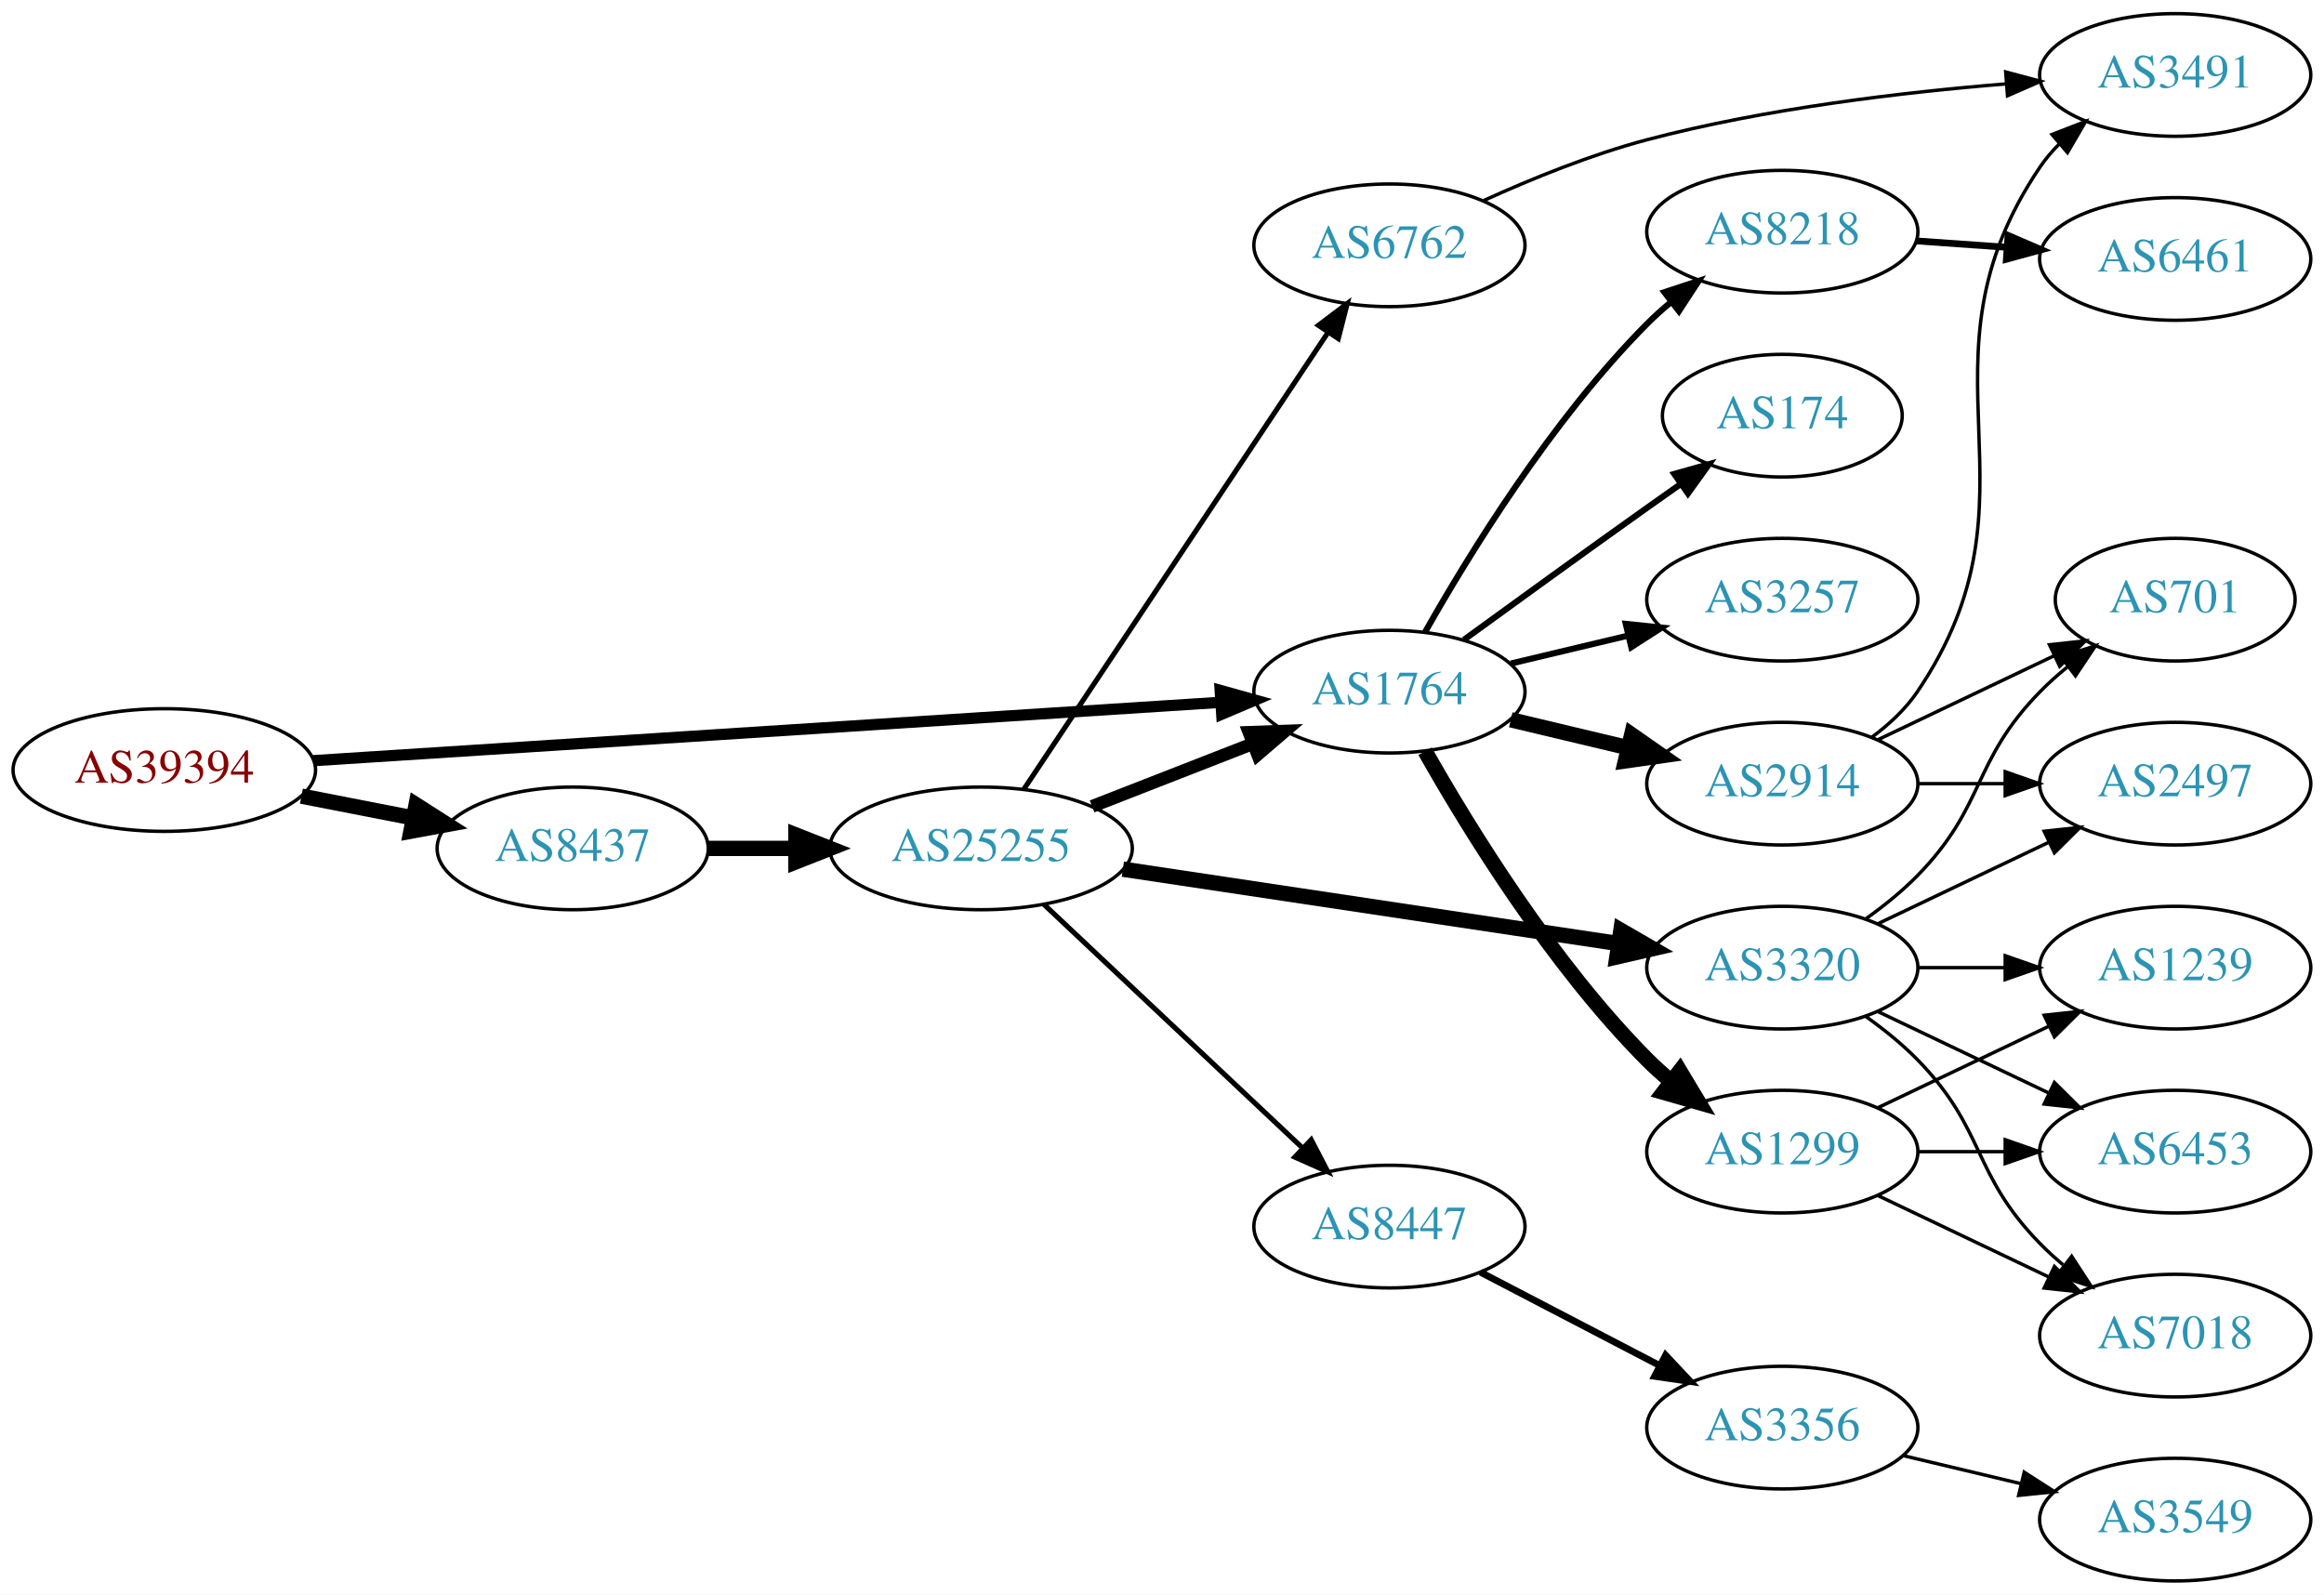
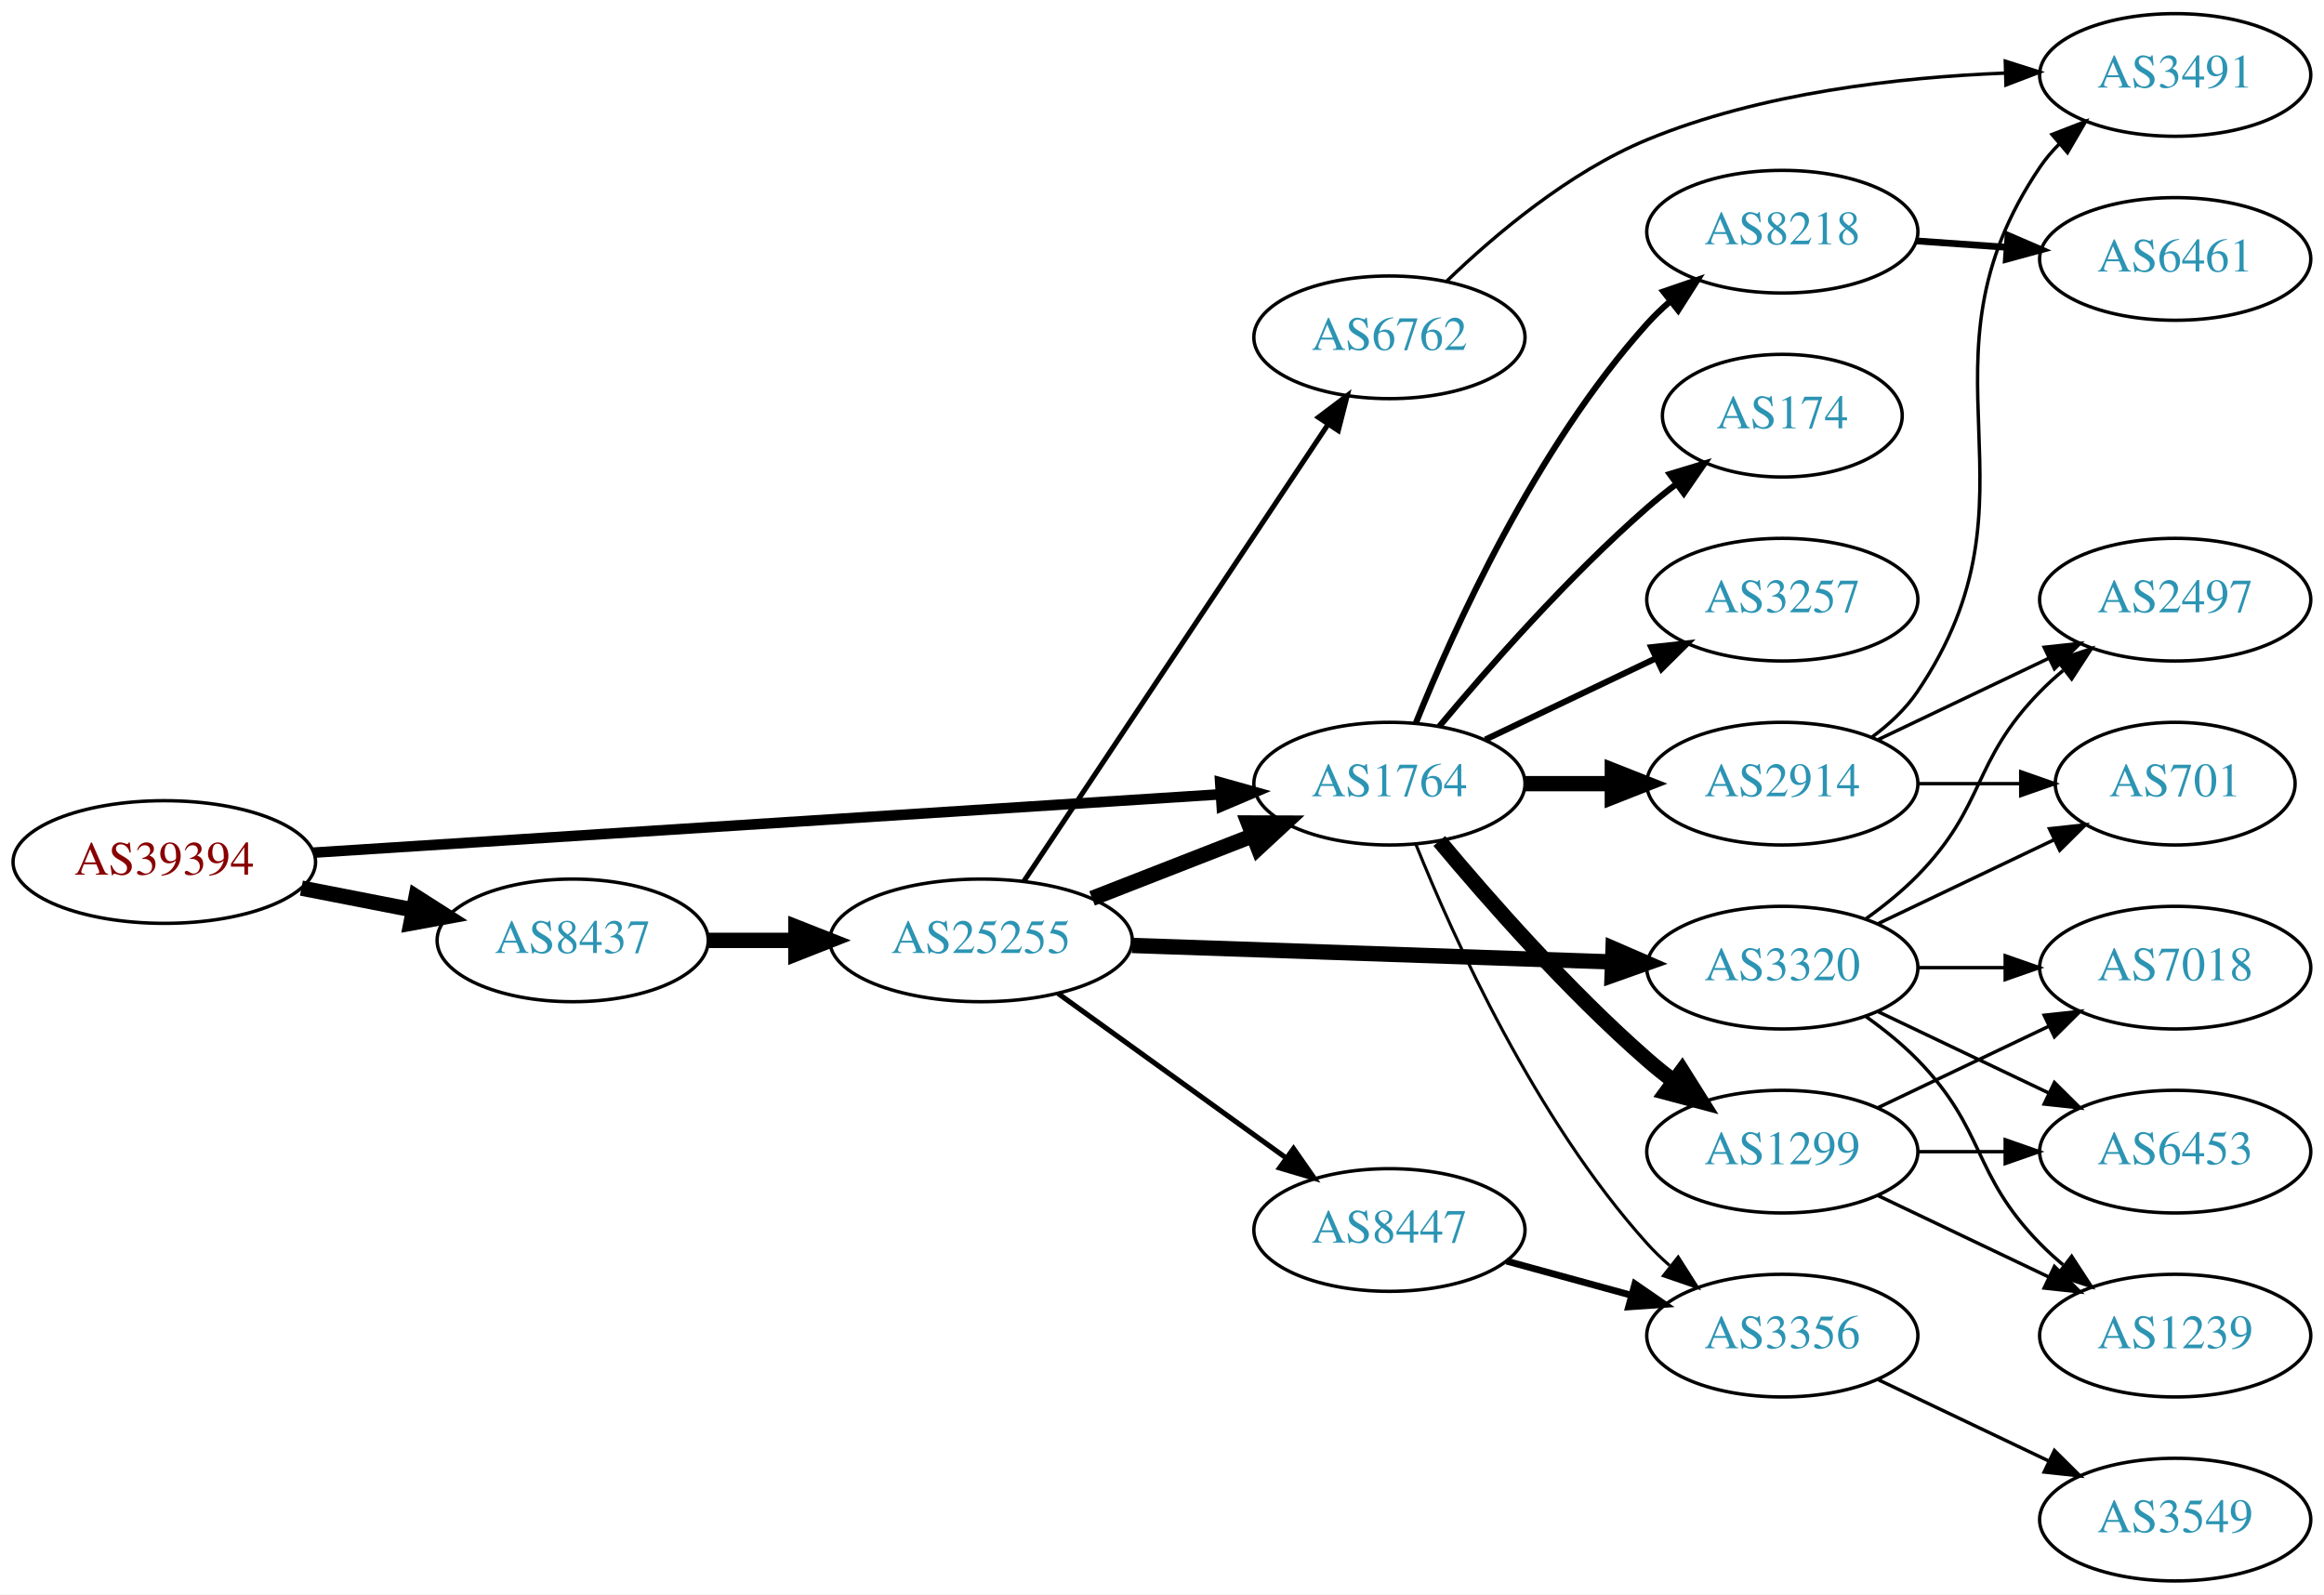
<svg xmlns="http://www.w3.org/2000/svg" xmlns:xlink="http://www.w3.org/1999/xlink" width="682pt" height="468pt" viewBox="0.00 0.00 681.96 468.00">
  <g id="graph0" class="graph" transform="scale(1 1) rotate(0) translate(4 464)">
    <polygon fill="white" stroke="none" points="-4,4 -4,-464 677.956,-464 677.956,4 -4,4" />
    <g id="node1" class="node">
      <g id="a_node1">
        <a xlink:href="/asn/39394" xlink:title="AS39394 ~ NeoTel Telefonservice GmbH &amp; Co KG [AT]">
-           <ellipse fill="#ffffff" stroke="black" cx="44.196" cy="-238" rx="44.393" ry="18" />
-           <text text-anchor="middle" x="44.196" y="-234.3" font-family="Times,serif" font-size="14.00" fill="#880000">AS39394</text>
+           <ellipse fill="#ffffff" stroke="black" cx="44.196" cy="-211" rx="44.393" ry="18" />
+           <text text-anchor="middle" x="44.196" y="-207.3" font-family="Times,serif" font-size="14.00" fill="#880000">AS39394</text>
        </a>
      </g>
    </g>
    <g id="node2" class="node">
      <g id="a_node2">
        <a xlink:href="/asn/1764" xlink:title="AS1764 ~ NEXTLAYER-AS [AT]">
-           <ellipse fill="#ffffff" stroke="black" cx="403.724" cy="-261" rx="39.794" ry="18" />
-           <text text-anchor="middle" x="403.724" y="-257.3" font-family="Times,serif" font-size="14.00" fill="#2c94b3">AS1764</text>
+           <ellipse fill="#ffffff" stroke="black" cx="403.724" cy="-234" rx="39.794" ry="18" />
+           <text text-anchor="middle" x="403.724" y="-230.3" font-family="Times,serif" font-size="14.00" fill="#2c94b3">AS1764</text>
        </a>
      </g>
    </g>
    <g id="edge1" class="edge">
-       <path fill="none" stroke="black" stroke-width="3.3" d="M87.967,-240.751C154.785,-245.05 283.55,-253.333 353.904,-257.859" />
-       <polygon fill="black" stroke="black" stroke-width="3.3" points="354.057,-261.376 364.261,-258.526 354.507,-254.391 354.057,-261.376" />
+       <path fill="none" stroke="black" stroke-width="3.094" d="M87.967,-213.751C154.785,-218.05 283.55,-226.333 353.904,-230.859" />
+       <polygon fill="black" stroke="black" stroke-width="3.094" points="354.057,-234.376 364.261,-231.526 354.507,-227.391 354.057,-234.376" />
    </g>
    <g id="node3" class="node">
      <g id="a_node3">
        <a xlink:href="/asn/8437" xlink:title="AS8437 ~ Hutchison Drei Austria GmbH [AT]">
-           <ellipse fill="#ffffff" stroke="black" cx="164.039" cy="-215" rx="39.794" ry="18" />
-           <text text-anchor="middle" x="164.039" y="-211.3" font-family="Times,serif" font-size="14.00" fill="#2c94b3">AS8437</text>
+           <ellipse fill="#ffffff" stroke="black" cx="164.039" cy="-188" rx="39.794" ry="18" />
+           <text text-anchor="middle" x="164.039" y="-184.3" font-family="Times,serif" font-size="14.00" fill="#2c94b3">AS8437</text>
        </a>
      </g>
    </g>
    <g id="edge2" class="edge">
-       <path fill="none" stroke="black" stroke-width="4.5" d="M84.436,-230.341C94.888,-228.301 106.274,-226.079 117.052,-223.975" />
-       <polygon fill="black" stroke="black" stroke-width="4.5" points="118.089,-227.785 127.149,-222.005 116.58,-220.056 118.089,-227.785" />
+       <path fill="none" stroke="black" stroke-width="4.5" d="M84.436,-203.341C94.888,-201.301 106.274,-199.079 117.052,-196.975" />
+       <polygon fill="black" stroke="black" stroke-width="4.5" points="118.089,-200.785 127.149,-195.005 116.58,-193.056 118.089,-200.785" />
    </g>
    <g id="node4" class="node">
      <g id="a_node4">
        <a xlink:href="/asn/2914" xlink:title="AS2914 ~ NTT America, Inc. [US]">
          <ellipse fill="#ffffff" stroke="black" cx="519.017" cy="-234" rx="39.794" ry="18" />
          <text text-anchor="middle" x="519.017" y="-230.3" font-family="Times,serif" font-size="14.00" fill="#2c94b3">AS2914</text>
        </a>
      </g>
    </g>
    <g id="edge3" class="edge">
-       <path fill="none" stroke="black" stroke-width="4.5" d="M439.331,-252.752C450.202,-250.162 462.357,-247.265 473.799,-244.538" />
-       <polygon fill="black" stroke="black" stroke-width="4.5" points="474.807,-248.346 483.621,-242.197 472.981,-240.685 474.807,-248.346" />
+       <path fill="none" stroke="black" stroke-width="4.5" d="M443.396,-234C451.599,-234 460.363,-234 468.895,-234" />
+       <polygon fill="black" stroke="black" stroke-width="4.5" points="469.134,-237.938 479.134,-234 469.134,-230.063 469.134,-237.938" />
    </g>
    <g id="node5" class="node">
      <g id="a_node5">
        <a xlink:href="/asn/1299" xlink:title="AS1299 ~ Telia Carrier [EU]">
          <ellipse fill="#ffffff" stroke="black" cx="519.017" cy="-126" rx="39.794" ry="18" />
          <text text-anchor="middle" x="519.017" y="-122.3" font-family="Times,serif" font-size="14.00" fill="#2c94b3">AS1299</text>
        </a>
      </g>
    </g>
    <g id="edge4" class="edge">
-       <path fill="none" stroke="black" stroke-width="4.5" d="M414.184,-243.51C426.965,-220.904 451.398,-181.114 479.37,-153 481.481,-150.879 483.777,-148.812 486.163,-146.829" />
-       <polygon fill="black" stroke="black" stroke-width="4.5" points="488.944,-149.657 494.478,-140.444 484.148,-143.411 488.944,-149.657" />
+       <path fill="none" stroke="black" stroke-width="4.5" d="M418.354,-217.183C432.636,-200.071 456.183,-173.255 479.37,-153 481.836,-150.846 484.475,-148.706 487.172,-146.628" />
+       <polygon fill="black" stroke="black" stroke-width="4.5" points="489.604,-149.727 495.326,-140.63 484.938,-143.384 489.604,-149.727" />
    </g>
    <g id="node6" class="node">
      <g id="a_node6">
+         <a xlink:href="/asn/8218" xlink:title="AS8218 ~ legacy Neotelecoms [FR]">
+           <ellipse fill="#ffffff" stroke="black" cx="519.017" cy="-396" rx="39.794" ry="18" />
+           <text text-anchor="middle" x="519.017" y="-392.3" font-family="Times,serif" font-size="14.00" fill="#2c94b3">AS8218</text>
+         </a>
+       </g>
+     </g>
+     <g id="edge5" class="edge">
+       <path fill="none" stroke="black" stroke-width="1.8" d="M411.472,-251.787C422.523,-279.243 446.576,-332.578 479.37,-369 481.373,-371.224 483.591,-373.363 485.924,-375.397" />
+       <polygon fill="black" stroke="black" stroke-width="1.8" points="484.122,-378.433 494.143,-381.873 488.454,-372.935 484.122,-378.433" />
+     </g>
+     <g id="node7" class="node">
+       <g id="a_node7">
+         <a xlink:href="/asn/174" xlink:title="AS174 ~ Cogent Communications [US]">
+           <ellipse fill="#ffffff" stroke="black" cx="519.017" cy="-342" rx="35.194" ry="18" />
+           <text text-anchor="middle" x="519.017" y="-338.3" font-family="Times,serif" font-size="14.00" fill="#2c94b3">AS174</text>
+         </a>
+       </g>
+     </g>
+     <g id="edge6" class="edge">
+       <path fill="none" stroke="black" stroke-width="1.8" d="M418.354,-250.817C432.636,-267.929 456.183,-294.745 479.37,-315 482.04,-317.332 484.913,-319.648 487.843,-321.886" />
+       <polygon fill="black" stroke="black" stroke-width="1.8" points="485.994,-324.87 496.134,-327.939 490.121,-319.216 485.994,-324.87" />
+     </g>
+     <g id="node8" class="node">
+       <g id="a_node8">
        <a xlink:href="/asn/3257" xlink:title="AS3257 ~ GTT [DE]">
          <ellipse fill="#ffffff" stroke="black" cx="519.017" cy="-288" rx="39.794" ry="18" />
          <text text-anchor="middle" x="519.017" y="-284.3" font-family="Times,serif" font-size="14.00" fill="#2c94b3">AS3257</text>
        </a>
      </g>
    </g>
-     <g id="edge5" class="edge">
-       <path fill="none" stroke="black" stroke-width="1.8" d="M439.331,-269.248C450.202,-271.838 462.357,-274.735 473.799,-277.462" />
-       <polygon fill="black" stroke="black" stroke-width="1.8" points="473.082,-280.889 483.621,-279.803 474.705,-274.08 473.082,-280.889" />
-     </g>
-     <g id="node7" class="node">
-       <g id="a_node7">
-         <a xlink:href="/asn/8218" xlink:title="AS8218 ~ legacy Neotelecoms [FR]">
-           <ellipse fill="#ffffff" stroke="black" cx="519.017" cy="-396" rx="39.794" ry="18" />
-           <text text-anchor="middle" x="519.017" y="-392.3" font-family="Times,serif" font-size="14.00" fill="#2c94b3">AS8218</text>
-         </a>
-       </g>
-     </g>
-     <g id="edge6" class="edge">
-       <path fill="none" stroke="black" stroke-width="1.8" d="M414.184,-278.49C426.965,-301.096 451.398,-340.886 479.37,-369 481.481,-371.121 483.777,-373.188 486.163,-375.171" />
-       <polygon fill="black" stroke="black" stroke-width="1.8" points="484.415,-378.242 494.478,-381.556 488.678,-372.69 484.415,-378.242" />
-     </g>
-     <g id="node8" class="node">
-       <g id="a_node8">
-         <a xlink:href="/asn/174" xlink:title="AS174 ~ Cogent Communications [US]">
-           <ellipse fill="#ffffff" stroke="black" cx="519.017" cy="-342" rx="35.194" ry="18" />
-           <text text-anchor="middle" x="519.017" y="-338.3" font-family="Times,serif" font-size="14.00" fill="#2c94b3">AS174</text>
-         </a>
-       </g>
-     </g>
    <g id="edge7" class="edge">
-       <path fill="none" stroke="black" stroke-width="1.8" d="M425.572,-276.222C440.506,-287.091 461.12,-302.025 479.37,-315 482.581,-317.282 485.95,-319.661 489.304,-322.018" />
-       <polygon fill="black" stroke="black" stroke-width="1.8" points="487.316,-324.899 497.515,-327.77 491.332,-319.166 487.316,-324.899" />
-     </g>
-     <g id="node16" class="node">
-       <g id="a_node16">
+       <path fill="none" stroke="black" stroke-width="1.8" d="M431.86,-246.934C446.854,-254.081 465.675,-263.052 481.898,-270.785" />
+       <polygon fill="black" stroke="black" stroke-width="1.8" points="480.569,-274.028 491.102,-275.171 483.581,-267.709 480.569,-274.028" />
+     </g>
+     <g id="node9" class="node">
+       <g id="a_node9">
+         <a xlink:href="/asn/3356" xlink:title="AS3356 ~ Level 3 Parent, LLC [US]">
+           <ellipse fill="#ffffff" stroke="black" cx="519.017" cy="-72" rx="39.794" ry="18" />
+           <text text-anchor="middle" x="519.017" y="-68.3" font-family="Times,serif" font-size="14.00" fill="#2c94b3">AS3356</text>
+         </a>
+       </g>
+     </g>
+     <g id="edge8" class="edge">
+       <path fill="none" stroke="black" stroke-width="0.9" d="M411.472,-216.213C422.523,-188.757 446.576,-135.422 479.37,-99 481.373,-96.776 483.591,-94.637 485.924,-92.603" />
+       <polygon fill="black" stroke="black" stroke-width="0.9" points="488.454,-95.065 494.143,-86.127 484.122,-89.567 488.454,-95.065" />
+     </g>
+     <g id="node17" class="node">
+       <g id="a_node17">
        <a xlink:href="/asn/25255" xlink:title="AS25255 ~ ==&gt; TELE2 AUSTRIA &lt;== [AT]">
-           <ellipse fill="#ffffff" stroke="black" cx="283.881" cy="-215" rx="44.393" ry="18" />
-           <text text-anchor="middle" x="283.881" y="-211.3" font-family="Times,serif" font-size="14.00" fill="#2c94b3">AS25255</text>
-         </a>
-       </g>
-     </g>
-     <g id="edge15" class="edge">
-       <path fill="none" stroke="black" stroke-width="4.5" d="M203.951,-215C212.054,-215 220.729,-215 229.255,-215" />
-       <polygon fill="black" stroke="black" stroke-width="4.5" points="229.533,-218.938 239.533,-215 229.533,-211.063 229.533,-218.938" />
-     </g>
-     <g id="node12" class="node">
-       <g id="a_node12">
+           <ellipse fill="#ffffff" stroke="black" cx="283.881" cy="-188" rx="44.393" ry="18" />
+           <text text-anchor="middle" x="283.881" y="-184.3" font-family="Times,serif" font-size="14.00" fill="#2c94b3">AS25255</text>
+         </a>
+       </g>
+     </g>
+     <g id="edge16" class="edge">
+       <path fill="none" stroke="black" stroke-width="4.5" d="M203.951,-188C212.054,-188 220.729,-188 229.255,-188" />
+       <polygon fill="black" stroke="black" stroke-width="4.5" points="229.533,-191.938 239.533,-188 229.533,-184.063 229.533,-191.938" />
+     </g>
+     <g id="node10" class="node">
+       <g id="a_node10">
+         <a xlink:href="/asn/2497" xlink:title="AS2497 ~ Internet Initiative Japan Inc. [JP]">
+           <ellipse fill="#ffffff" stroke="black" cx="634.31" cy="-288" rx="39.794" ry="18" />
+           <text text-anchor="middle" x="634.31" y="-284.3" font-family="Times,serif" font-size="14.00" fill="#2c94b3">AS2497</text>
+         </a>
+       </g>
+     </g>
+     <g id="edge9" class="edge">
+       <path fill="none" stroke="black" d="M547.153,-246.934C562.147,-254.081 580.968,-263.052 597.191,-270.785" />
+       <polygon fill="black" stroke="black" points="595.862,-274.028 606.395,-275.171 598.874,-267.709 595.862,-274.028" />
+     </g>
+     <g id="node11" class="node">
+       <g id="a_node11">
        <a xlink:href="/asn/3491" xlink:title="AS3491 ~ PCCW Global, Inc. [US]">
          <ellipse fill="#ffffff" stroke="black" cx="634.31" cy="-442" rx="39.794" ry="18" />
          <text text-anchor="middle" x="634.31" y="-438.3" font-family="Times,serif" font-size="14.00" fill="#2c94b3">AS3491</text>
        </a>
      </g>
    </g>
-     <g id="edge11" class="edge">
+     <g id="edge10" class="edge">
      <path fill="none" stroke="black" d="M545.294,-247.635C550.352,-251.378 555.175,-255.85 558.663,-261 598.079,-319.198 555.247,-356.802 594.663,-415 596.298,-417.414 598.227,-419.679 600.335,-421.79" />
      <polygon fill="black" stroke="black" points="598.156,-424.531 608.033,-428.365 602.702,-419.209 598.156,-424.531" />
    </g>
+     <g id="node12" class="node">
+       <g id="a_node12">
+         <a xlink:href="/asn/701" xlink:title="AS701 ~ UUNET [US]">
+           <ellipse fill="#ffffff" stroke="black" cx="634.31" cy="-234" rx="35.194" ry="18" />
+           <text text-anchor="middle" x="634.31" y="-230.3" font-family="Times,serif" font-size="14.00" fill="#2c94b3">AS701</text>
+         </a>
+       </g>
+     </g>
+     <g id="edge11" class="edge">
+       <path fill="none" stroke="black" d="M558.689,-234C568.394,-234 578.885,-234 588.848,-234" />
+       <polygon fill="black" stroke="black" points="588.984,-237.5 598.984,-234 588.984,-230.5 588.984,-237.5" />
+     </g>
    <g id="node13" class="node">
      <g id="a_node13">
-         <a xlink:href="/asn/2497" xlink:title="AS2497 ~ Internet Initiative Japan Inc. [JP]">
-           <ellipse fill="#ffffff" stroke="black" cx="634.31" cy="-234" rx="39.794" ry="18" />
-           <text text-anchor="middle" x="634.31" y="-230.3" font-family="Times,serif" font-size="14.00" fill="#2c94b3">AS2497</text>
-         </a>
-       </g>
-     </g>
-     <g id="edge12" class="edge">
-       <path fill="none" stroke="black" d="M558.689,-234C566.892,-234 575.656,-234 584.188,-234" />
-       <polygon fill="black" stroke="black" points="584.427,-237.5 594.427,-234 584.427,-230.5 584.427,-237.5" />
-     </g>
-     <g id="node14" class="node">
-       <g id="a_node14">
-         <a xlink:href="/asn/701" xlink:title="AS701 ~ UUNET [US]">
-           <ellipse fill="#ffffff" stroke="black" cx="634.31" cy="-288" rx="35.194" ry="18" />
-           <text text-anchor="middle" x="634.31" y="-284.3" font-family="Times,serif" font-size="14.00" fill="#2c94b3">AS701</text>
-         </a>
-       </g>
-     </g>
-     <g id="edge13" class="edge">
-       <path fill="none" stroke="black" d="M547.153,-246.934C562.585,-254.29 582.07,-263.577 598.606,-271.459" />
-       <polygon fill="black" stroke="black" points="597.414,-274.768 607.947,-275.911 600.426,-268.449 597.414,-274.768" />
-     </g>
-     <g id="node9" class="node">
-       <g id="a_node9">
-         <a xlink:href="/asn/1239" xlink:title="AS1239 ~ Sprint [US]">
-           <ellipse fill="#ffffff" stroke="black" cx="634.31" cy="-180" rx="39.794" ry="18" />
-           <text text-anchor="middle" x="634.31" y="-176.3" font-family="Times,serif" font-size="14.00" fill="#2c94b3">AS1239</text>
-         </a>
-       </g>
-     </g>
-     <g id="edge8" class="edge">
-       <path fill="none" stroke="black" d="M547.153,-138.934C562.147,-146.081 580.968,-155.052 597.191,-162.785" />
-       <polygon fill="black" stroke="black" points="595.862,-166.028 606.395,-167.171 598.874,-159.709 595.862,-166.028" />
-     </g>
-     <g id="node10" class="node">
-       <g id="a_node10">
        <a xlink:href="/asn/6453" xlink:title="AS6453 ~ TATA COMMUNICATIONS (AMERICA) INC [US]">
          <ellipse fill="#ffffff" stroke="black" cx="634.31" cy="-126" rx="39.794" ry="18" />
          <text text-anchor="middle" x="634.31" y="-122.3" font-family="Times,serif" font-size="14.00" fill="#2c94b3">AS6453</text>
        </a>
      </g>
    </g>
-     <g id="edge9" class="edge">
+     <g id="edge12" class="edge">
      <path fill="none" stroke="black" d="M558.689,-126C566.892,-126 575.656,-126 584.188,-126" />
      <polygon fill="black" stroke="black" points="584.427,-129.5 594.427,-126 584.427,-122.5 584.427,-129.5" />
    </g>
-     <g id="node11" class="node">
-       <g id="a_node11">
-         <a xlink:href="/asn/7018" xlink:title="AS7018 ~ AT&amp;T Services, Inc. [US]">
+     <g id="node14" class="node">
+       <g id="a_node14">
+         <a xlink:href="/asn/1239" xlink:title="AS1239 ~ Sprint [US]">
          <ellipse fill="#ffffff" stroke="black" cx="634.31" cy="-72" rx="39.794" ry="18" />
-           <text text-anchor="middle" x="634.31" y="-68.3" font-family="Times,serif" font-size="14.00" fill="#2c94b3">AS7018</text>
-         </a>
-       </g>
-     </g>
-     <g id="edge10" class="edge">
+           <text text-anchor="middle" x="634.31" y="-68.3" font-family="Times,serif" font-size="14.00" fill="#2c94b3">AS1239</text>
+         </a>
+       </g>
+     </g>
+     <g id="edge13" class="edge">
      <path fill="none" stroke="black" d="M547.153,-113.066C562.147,-105.919 580.968,-96.948 597.191,-89.215" />
      <polygon fill="black" stroke="black" points="598.874,-92.291 606.395,-84.829 595.862,-85.972 598.874,-92.291" />
    </g>
    <g id="node15" class="node">
      <g id="a_node15">
+         <a xlink:href="/asn/7018" xlink:title="AS7018 ~ AT&amp;T Services, Inc. [US]">
+           <ellipse fill="#ffffff" stroke="black" cx="634.31" cy="-180" rx="39.794" ry="18" />
+           <text text-anchor="middle" x="634.31" y="-176.3" font-family="Times,serif" font-size="14.00" fill="#2c94b3">AS7018</text>
+         </a>
+       </g>
+     </g>
+     <g id="edge14" class="edge">
+       <path fill="none" stroke="black" d="M547.153,-138.934C562.147,-146.081 580.968,-155.052 597.191,-162.785" />
+       <polygon fill="black" stroke="black" points="595.862,-166.028 606.395,-167.171 598.874,-159.709 595.862,-166.028" />
+     </g>
+     <g id="node16" class="node">
+       <g id="a_node16">
        <a xlink:href="/asn/6461" xlink:title="AS6461 ~ Zayo Bandwidth [US]">
          <ellipse fill="#ffffff" stroke="black" cx="634.31" cy="-388" rx="39.794" ry="18" />
          <text text-anchor="middle" x="634.31" y="-384.3" font-family="Times,serif" font-size="14.00" fill="#2c94b3">AS6461</text>
        </a>
      </g>
    </g>
-     <g id="edge14" class="edge">
+     <g id="edge15" class="edge">
      <path fill="none" stroke="black" stroke-width="2" d="M558.373,-393.292C566.862,-392.692 575.966,-392.049 584.8,-391.425" />
      <polygon fill="black" stroke="black" stroke-width="2" points="585.265,-394.901 594.993,-390.706 584.772,-387.919 585.265,-394.901" />
-     </g>
-     <g id="edge19" class="edge">
-       <path fill="none" stroke="black" stroke-width="3.75" d="M316.461,-227.327C330.89,-232.96 348.129,-239.689 363.391,-245.646" />
-       <polygon fill="black" stroke="black" stroke-width="3.75" points="362.496,-249.054 373.085,-249.43 365.042,-242.534 362.496,-249.054" />
-     </g>
-     <g id="node17" class="node">
-       <g id="a_node17">
-         <a xlink:href="/asn/3320" xlink:title="AS3320 ~ DTAG [DE]">
-           <ellipse fill="#ffffff" stroke="black" cx="519.017" cy="-180" rx="39.794" ry="18" />
-           <text text-anchor="middle" x="519.017" y="-176.3" font-family="Times,serif" font-size="14.00" fill="#2c94b3">AS3320</text>
-         </a>
-       </g>
-     </g>
-     <g id="edge16" class="edge">
-       <path fill="none" stroke="black" stroke-width="4.5" d="M325.49,-208.903C365.986,-202.824 428.143,-193.492 470.813,-187.087" />
-       <polygon fill="black" stroke="black" stroke-width="4.5" points="471.642,-190.944 480.947,-185.565 470.473,-183.156 471.642,-190.944" />
-     </g>
-     <g id="node18" class="node">
-       <g id="a_node18">
-         <a xlink:href="/asn/8447" xlink:title="AS8447 ~ A1 Telekom Austria AG [AT]">
-           <ellipse fill="#ffffff" stroke="black" cx="403.724" cy="-104" rx="39.794" ry="18" />
-           <text text-anchor="middle" x="403.724" y="-100.3" font-family="Times,serif" font-size="14.00" fill="#2c94b3">AS8447</text>
-         </a>
-       </g>
-     </g>
-     <g id="edge17" class="edge">
-       <path fill="none" stroke="black" stroke-width="1.5" d="M302.269,-198.622C322.314,-179.741 355.407,-148.569 378.095,-127.199" />
-       <polygon fill="black" stroke="black" stroke-width="1.5" points="380.768,-129.489 385.647,-120.085 375.968,-124.394 380.768,-129.489" />
-     </g>
-     <g id="node19" class="node">
-       <g id="a_node19">
-         <a xlink:href="/asn/6762" xlink:title="AS6762 ~ TELECOM ITALIA SPARKLE S.p.A. [IT]">
-           <ellipse fill="#ffffff" stroke="black" cx="403.724" cy="-392" rx="39.794" ry="18" />
-           <text text-anchor="middle" x="403.724" y="-388.3" font-family="Times,serif" font-size="14.00" fill="#2c94b3">AS6762</text>
-         </a>
-       </g>
-     </g>
-     <g id="edge18" class="edge">
-       <path fill="none" stroke="black" stroke-width="1.5" d="M296.395,-232.294C317.217,-263.569 361.227,-329.671 385.592,-366.267" />
-       <polygon fill="black" stroke="black" stroke-width="1.5" points="382.881,-368.512 391.337,-374.897 388.708,-364.633 382.881,-368.512" />
-     </g>
-     <g id="edge24" class="edge">
-       <path fill="none" stroke="black" d="M558.689,-180C566.892,-180 575.656,-180 584.188,-180" />
-       <polygon fill="black" stroke="black" points="584.427,-183.5 594.427,-180 584.427,-176.5 584.427,-183.5" />
-     </g>
-     <g id="edge21" class="edge">
-       <path fill="none" stroke="black" d="M547.153,-167.066C562.147,-159.919 580.968,-150.948 597.191,-143.215" />
-       <polygon fill="black" stroke="black" points="598.874,-146.291 606.395,-138.829 595.862,-139.972 598.874,-146.291" />
-     </g>
-     <g id="edge22" class="edge">
-       <path fill="none" stroke="black" d="M543.611,-165.611C548.867,-161.852 554.198,-157.563 558.663,-153 578.836,-132.383 574.491,-119.617 594.663,-99 596.756,-96.861 599.039,-94.782 601.416,-92.79" />
-       <polygon fill="black" stroke="black" points="603.934,-95.268 609.716,-86.389 599.66,-89.725 603.934,-95.268" />
-     </g>
-     <g id="edge20" class="edge">
-       <path fill="none" stroke="black" d="M547.153,-192.934C562.147,-200.081 580.968,-209.052 597.191,-216.785" />
-       <polygon fill="black" stroke="black" points="595.862,-220.028 606.395,-221.171 598.874,-213.709 595.862,-220.028" />
-     </g>
-     <g id="edge23" class="edge">
-       <path fill="none" stroke="black" d="M543.611,-194.389C548.867,-198.148 554.198,-202.437 558.663,-207 578.836,-227.617 574.491,-240.383 594.663,-261 597.142,-263.534 599.889,-265.983 602.741,-268.304" />
-       <polygon fill="black" stroke="black" points="600.833,-271.248 610.927,-274.468 605.044,-265.657 600.833,-271.248" />
-     </g>
-     <g id="node20" class="node">
-       <g id="a_node20">
-         <a xlink:href="/asn/3356" xlink:title="AS3356 ~ Level 3 Parent, LLC [US]">
-           <ellipse fill="#ffffff" stroke="black" cx="519.017" cy="-45" rx="39.794" ry="18" />
-           <text text-anchor="middle" x="519.017" y="-41.3" font-family="Times,serif" font-size="14.00" fill="#2c94b3">AS3356</text>
-         </a>
-       </g>
-     </g>
-     <g id="edge25" class="edge">
-       <path fill="none" stroke="black" stroke-width="2" d="M430.432,-90.612C445.966,-82.522 465.977,-72.101 482.95,-63.262" />
-       <polygon fill="black" stroke="black" stroke-width="2" points="484.766,-66.263 492.018,-58.539 481.532,-60.054 484.766,-66.263" />
-     </g>
-     <g id="edge27" class="edge">
-       <path fill="none" stroke="black" d="M431.41,-405.153C445.38,-411.502 462.954,-418.664 479.37,-423 513.99,-432.143 554.176,-436.914 584.807,-439.388" />
-       <polygon fill="black" stroke="black" points="584.572,-442.88 594.807,-440.142 585.098,-435.9 584.572,-442.88" />
    </g>
    <g id="node21" class="node">
      <g id="a_node21">
        <a xlink:href="/asn/3549" xlink:title="AS3549 ~ Level 3 Parent, LLC [US]">
          <ellipse fill="#ffffff" stroke="black" cx="634.31" cy="-18" rx="39.794" ry="18" />
          <text text-anchor="middle" x="634.31" y="-14.3" font-family="Times,serif" font-size="14.00" fill="#2c94b3">AS3549</text>
        </a>
      </g>
    </g>
+     <g id="edge23" class="edge">
+       <path fill="none" stroke="black" d="M547.153,-59.066C562.147,-51.919 580.968,-42.948 597.191,-35.215" />
+       <polygon fill="black" stroke="black" points="598.874,-38.291 606.395,-30.829 595.862,-31.972 598.874,-38.291" />
+     </g>
+     <g id="edge20" class="edge">
+       <path fill="none" stroke="black" stroke-width="4.5" d="M316.461,-200.327C330.89,-205.96 348.129,-212.689 363.391,-218.646" />
+       <polygon fill="black" stroke="black" stroke-width="4.5" points="362.337,-222.462 373.085,-222.43 365.201,-215.126 362.337,-222.462" />
+     </g>
+     <g id="node18" class="node">
+       <g id="a_node18">
+         <a xlink:href="/asn/6762" xlink:title="AS6762 ~ TELECOM ITALIA SPARKLE S.p.A. [IT]">
+           <ellipse fill="#ffffff" stroke="black" cx="403.724" cy="-365" rx="39.794" ry="18" />
+           <text text-anchor="middle" x="403.724" y="-361.3" font-family="Times,serif" font-size="14.00" fill="#2c94b3">AS6762</text>
+         </a>
+       </g>
+     </g>
+     <g id="edge17" class="edge">
+       <path fill="none" stroke="black" stroke-width="1.5" d="M296.395,-205.294C317.217,-236.569 361.227,-302.671 385.592,-339.267" />
+       <polygon fill="black" stroke="black" stroke-width="1.5" points="382.881,-341.512 391.337,-347.897 388.708,-337.633 382.881,-341.512" />
+     </g>
+     <g id="node19" class="node">
+       <g id="a_node19">
+         <a xlink:href="/asn/3320" xlink:title="AS3320 ~ DTAG [DE]">
+           <ellipse fill="#ffffff" stroke="black" cx="519.017" cy="-180" rx="39.794" ry="18" />
+           <text text-anchor="middle" x="519.017" y="-176.3" font-family="Times,serif" font-size="14.00" fill="#2c94b3">AS3320</text>
+         </a>
+       </g>
+     </g>
+     <g id="edge18" class="edge">
+       <path fill="none" stroke="black" stroke-width="4.5" d="M328.186,-186.514C368.124,-185.144 427.359,-183.111 469.014,-181.682" />
+       <polygon fill="black" stroke="black" stroke-width="4.5" points="469.344,-185.61 479.203,-181.332 469.074,-177.74 469.344,-185.61" />
+     </g>
+     <g id="node20" class="node">
+       <g id="a_node20">
+         <a xlink:href="/asn/8447" xlink:title="AS8447 ~ A1 Telekom Austria AG [AT]">
+           <ellipse fill="#ffffff" stroke="black" cx="403.724" cy="-103" rx="39.794" ry="18" />
+           <text text-anchor="middle" x="403.724" y="-99.3" font-family="Times,serif" font-size="14.00" fill="#2c94b3">AS8447</text>
+         </a>
+       </g>
+     </g>
+     <g id="edge19" class="edge">
+       <path fill="none" stroke="black" stroke-width="1.5" d="M306.495,-172.41C325.3,-158.846 352.717,-139.07 373.48,-124.094" />
+       <polygon fill="black" stroke="black" stroke-width="1.5" points="375.58,-126.894 381.643,-118.205 371.485,-121.217 375.58,-126.894" />
+     </g>
+     <g id="edge21" class="edge">
+       <path fill="none" stroke="black" d="M420.536,-381.493C434.61,-395.061 456.465,-413.54 479.37,-423 512.689,-436.761 553.255,-441.326 584.379,-442.549" />
+       <polygon fill="black" stroke="black" points="584.45,-446.053 594.548,-442.844 584.653,-439.056 584.45,-446.053" />
+     </g>
+     <g id="edge24" class="edge">
+       <path fill="none" stroke="black" d="M543.611,-194.389C548.867,-198.148 554.198,-202.437 558.663,-207 578.836,-227.617 574.491,-240.383 594.663,-261 596.756,-263.139 599.039,-265.218 601.416,-267.21" />
+       <polygon fill="black" stroke="black" points="599.66,-270.275 609.716,-273.611 603.934,-264.732 599.66,-270.275" />
+     </g>
    <g id="edge26" class="edge">
-       <path fill="none" stroke="black" d="M554.624,-36.752C565.495,-34.162 577.65,-31.265 589.092,-28.538" />
-       <polygon fill="black" stroke="black" points="589.998,-31.92 598.914,-26.197 588.375,-25.111 589.998,-31.92" />
+       <path fill="none" stroke="black" d="M547.153,-192.934C562.585,-200.29 582.07,-209.577 598.606,-217.459" />
+       <polygon fill="black" stroke="black" points="597.414,-220.768 607.947,-221.911 600.426,-214.449 597.414,-220.768" />
+     </g>
+     <g id="edge28" class="edge">
+       <path fill="none" stroke="black" d="M547.153,-167.066C562.147,-159.919 580.968,-150.948 597.191,-143.215" />
+       <polygon fill="black" stroke="black" points="598.874,-146.291 606.395,-138.829 595.862,-139.972 598.874,-146.291" />
+     </g>
+     <g id="edge27" class="edge">
+       <path fill="none" stroke="black" d="M543.611,-165.611C548.867,-161.852 554.198,-157.563 558.663,-153 578.836,-132.383 574.491,-119.617 594.663,-99 596.756,-96.861 599.039,-94.782 601.416,-92.79" />
+       <polygon fill="black" stroke="black" points="603.934,-95.268 609.716,-86.389 599.66,-89.725 603.934,-95.268" />
+     </g>
+     <g id="edge25" class="edge">
+       <path fill="none" stroke="black" d="M558.689,-180C566.892,-180 575.656,-180 584.188,-180" />
+       <polygon fill="black" stroke="black" points="584.427,-183.5 594.427,-180 584.427,-176.5 584.427,-183.5" />
+     </g>
+     <g id="edge22" class="edge">
+       <path fill="none" stroke="black" stroke-width="2" d="M438.103,-93.867C449.525,-90.741 462.475,-87.198 474.574,-83.887" />
+       <polygon fill="black" stroke="black" stroke-width="2" points="475.763,-87.19 484.485,-81.175 473.916,-80.439 475.763,-87.19" />
    </g>
  </g>
</svg>
